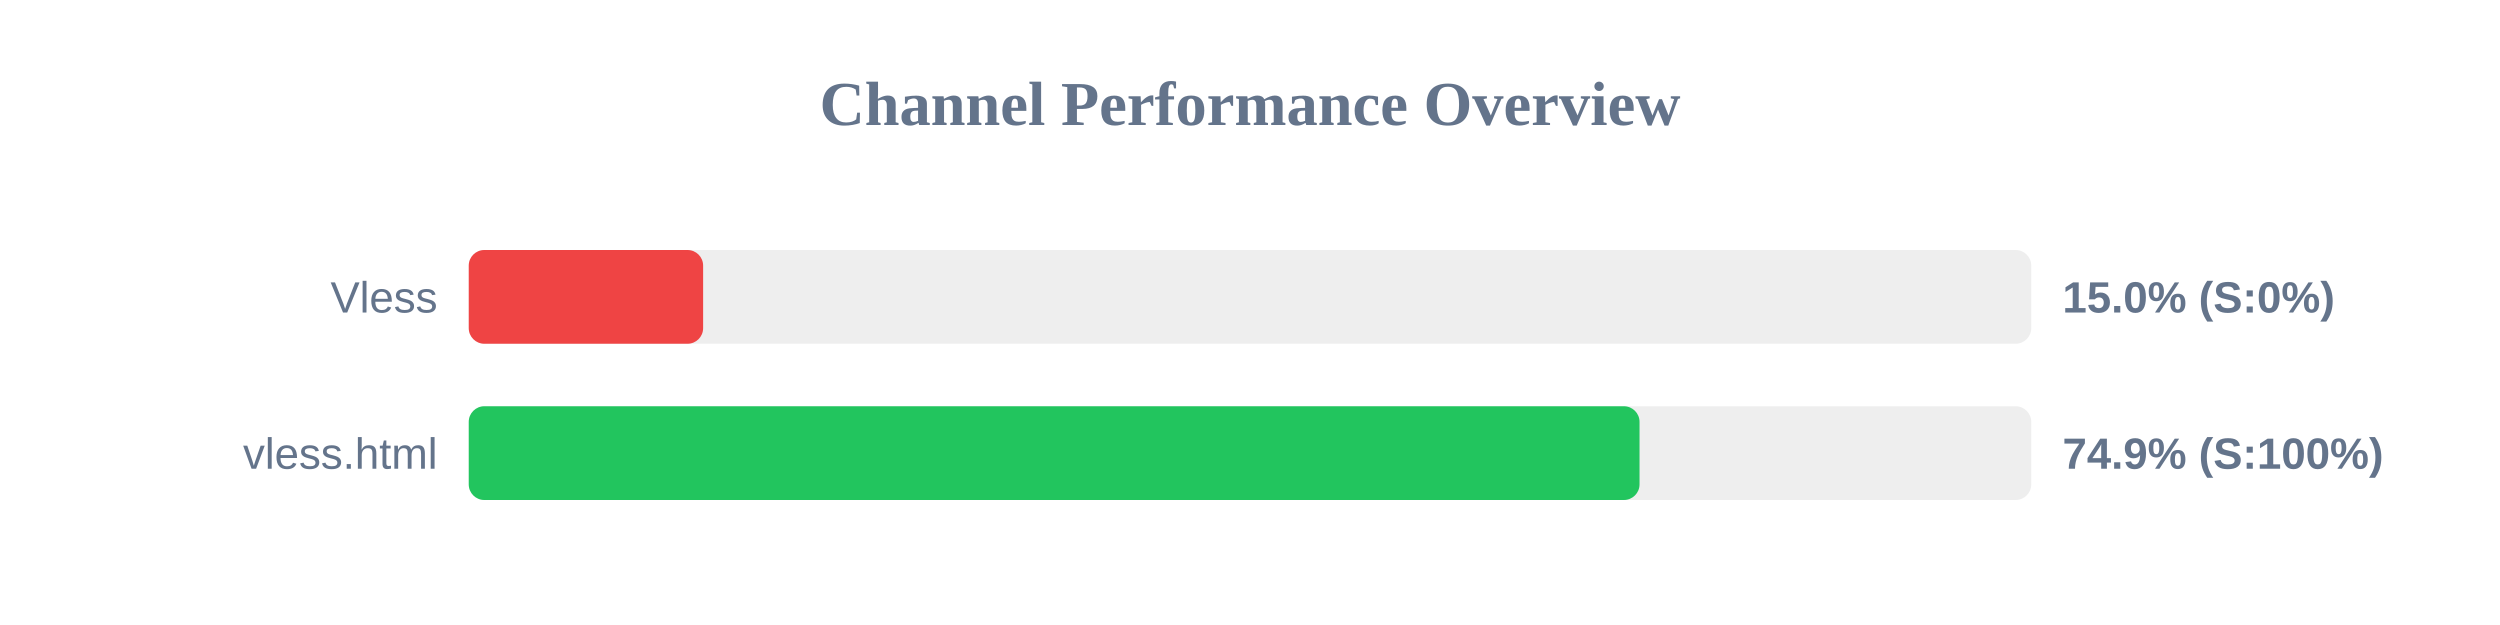
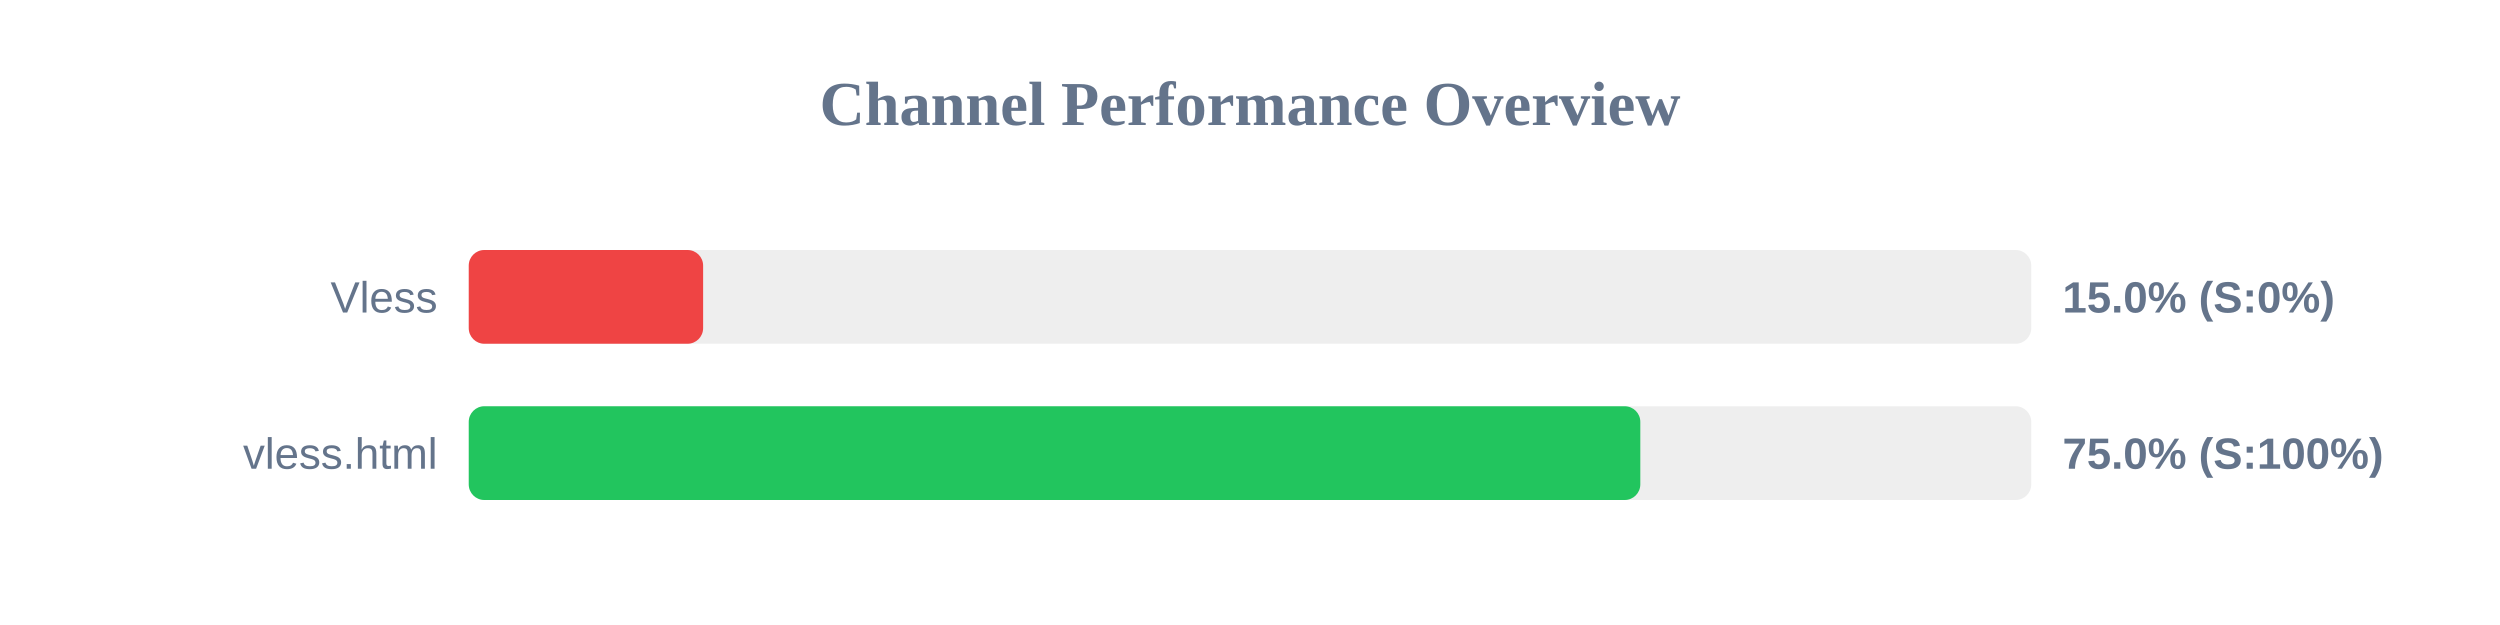
<svg xmlns="http://www.w3.org/2000/svg" width="800" height="200" version="1.1">
  <style>
        .row { font: 14px Arial; fill: #64748b; }
        .score { font: bold 14px Arial; fill: #64748b; }
    </style>
  <text x="400" y="40" text-anchor="middle" font-size="20px" font-weight="bold" fill="#64748b">Channel Performance Overview</text>
  <rect x="150" y="80" width="500" height="30" fill="#eee" rx="5" />
  <rect x="150" y="80" width="75.0" height="30" fill="#ef4444" rx="5" />
  <text x="140" y="100" text-anchor="end" class="row">Vless</text>
  <text x="660" y="100" text-anchor="start" class="score">15.0% (S:0%)</text>
  <rect x="150" y="130" width="500" height="30" fill="#eee" rx="5" />
-   <rect x="150" y="130" width="374.65" height="30" fill="#22c55e" rx="5" />
+   <rect x="150" y="130" width="374.9" height="30" fill="#22c55e" rx="5" />
  <text x="140" y="150" text-anchor="end" class="row">vless.html</text>
-   <text x="660" y="150" text-anchor="start" class="score">74.9% (S:100%)</text>
+   <text x="660" y="150" text-anchor="start" class="score">75.0% (S:100%)</text>
</svg>
